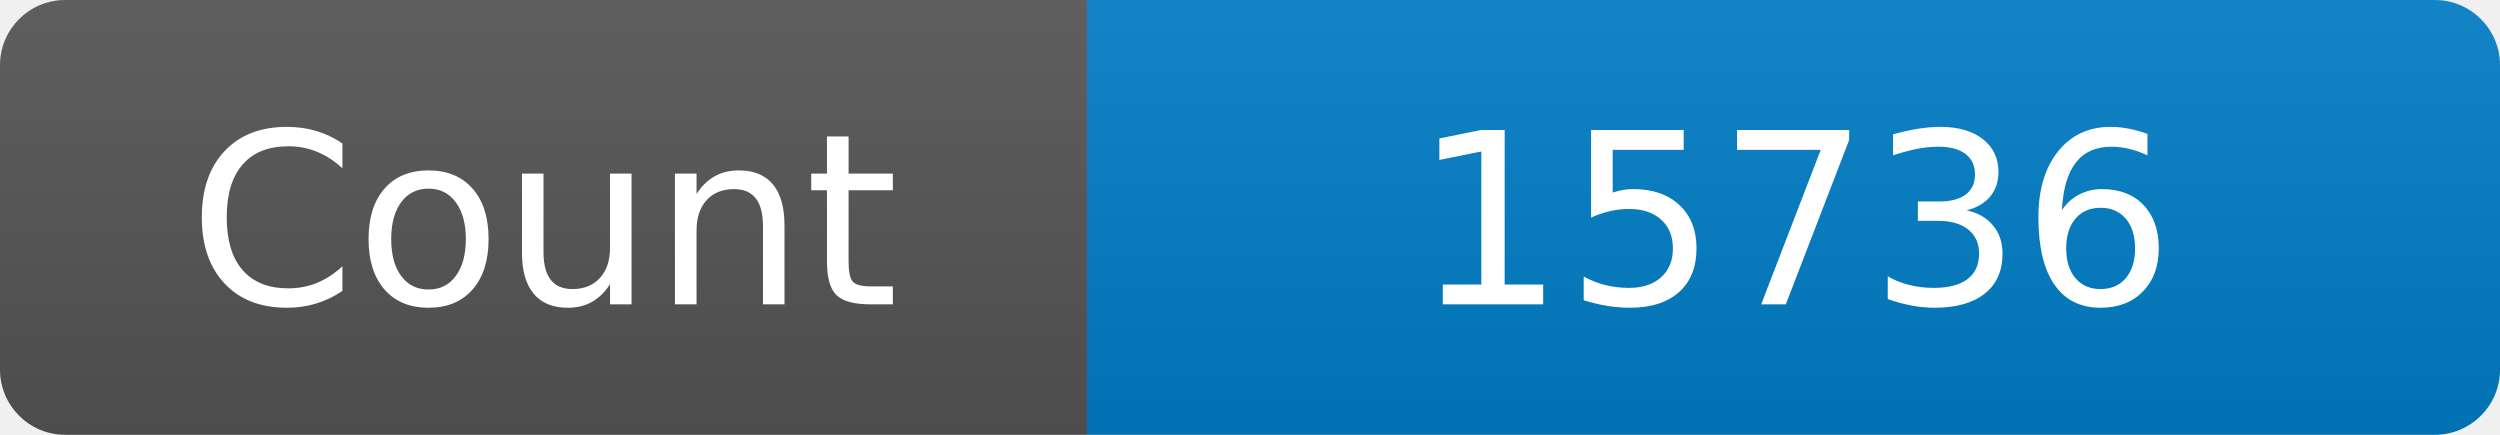
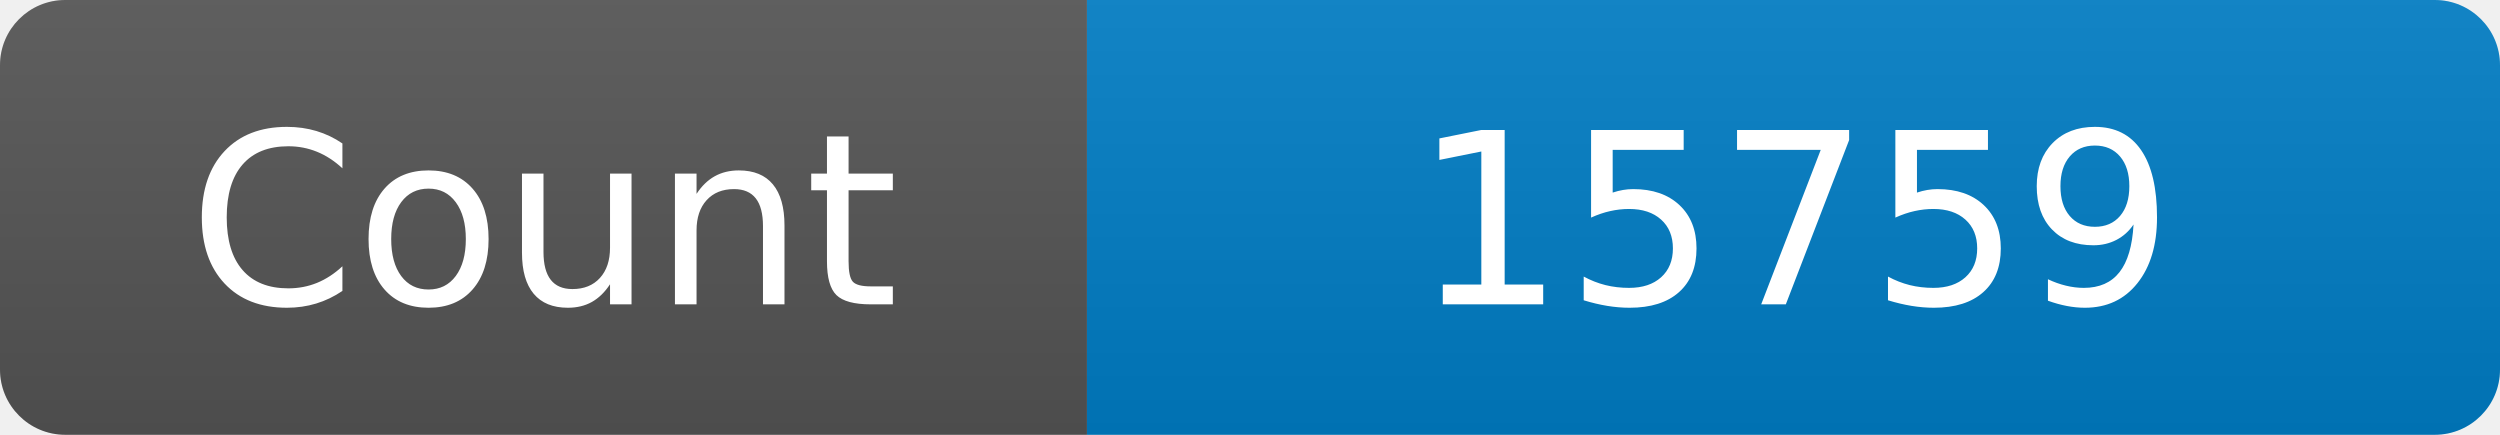
<svg xmlns="http://www.w3.org/2000/svg" width="115" height="20" role="img" aria-label="Maintained?: yes">
  <linearGradient id="s" x2="0" y2="100%">
    <stop offset="0" stop-color="#bbb" stop-opacity=".1" />
    <stop offset="1" stop-opacity=".1" />
  </linearGradient>
  <clipPath id="r">
    <rect width="115" height="20" rx="3" fill="#fff" />
  </clipPath>
  <g clip-path="url(#r)">
    <rect width="50" height="20" fill="#555" />
    <rect x="50" width="160" height="20" fill="#007ec6" />
    <rect width="115" height="20" fill="url(#s)" />
  </g>
  <g fill="#fff" text-anchor="middle" font-family="Verdana,Geneva,DejaVu Sans,sans-serif" font-size="110">
    <text x="250" y="140" transform="scale(.1)" fill="#fff">Count</text>
-     <text x="825" y="140" transform="scale(.1)" fill="#fff">15736</text>
+     <text x="825" y="140" transform="scale(.1)" fill="#fff">15759</text>
  </g>
</svg>
